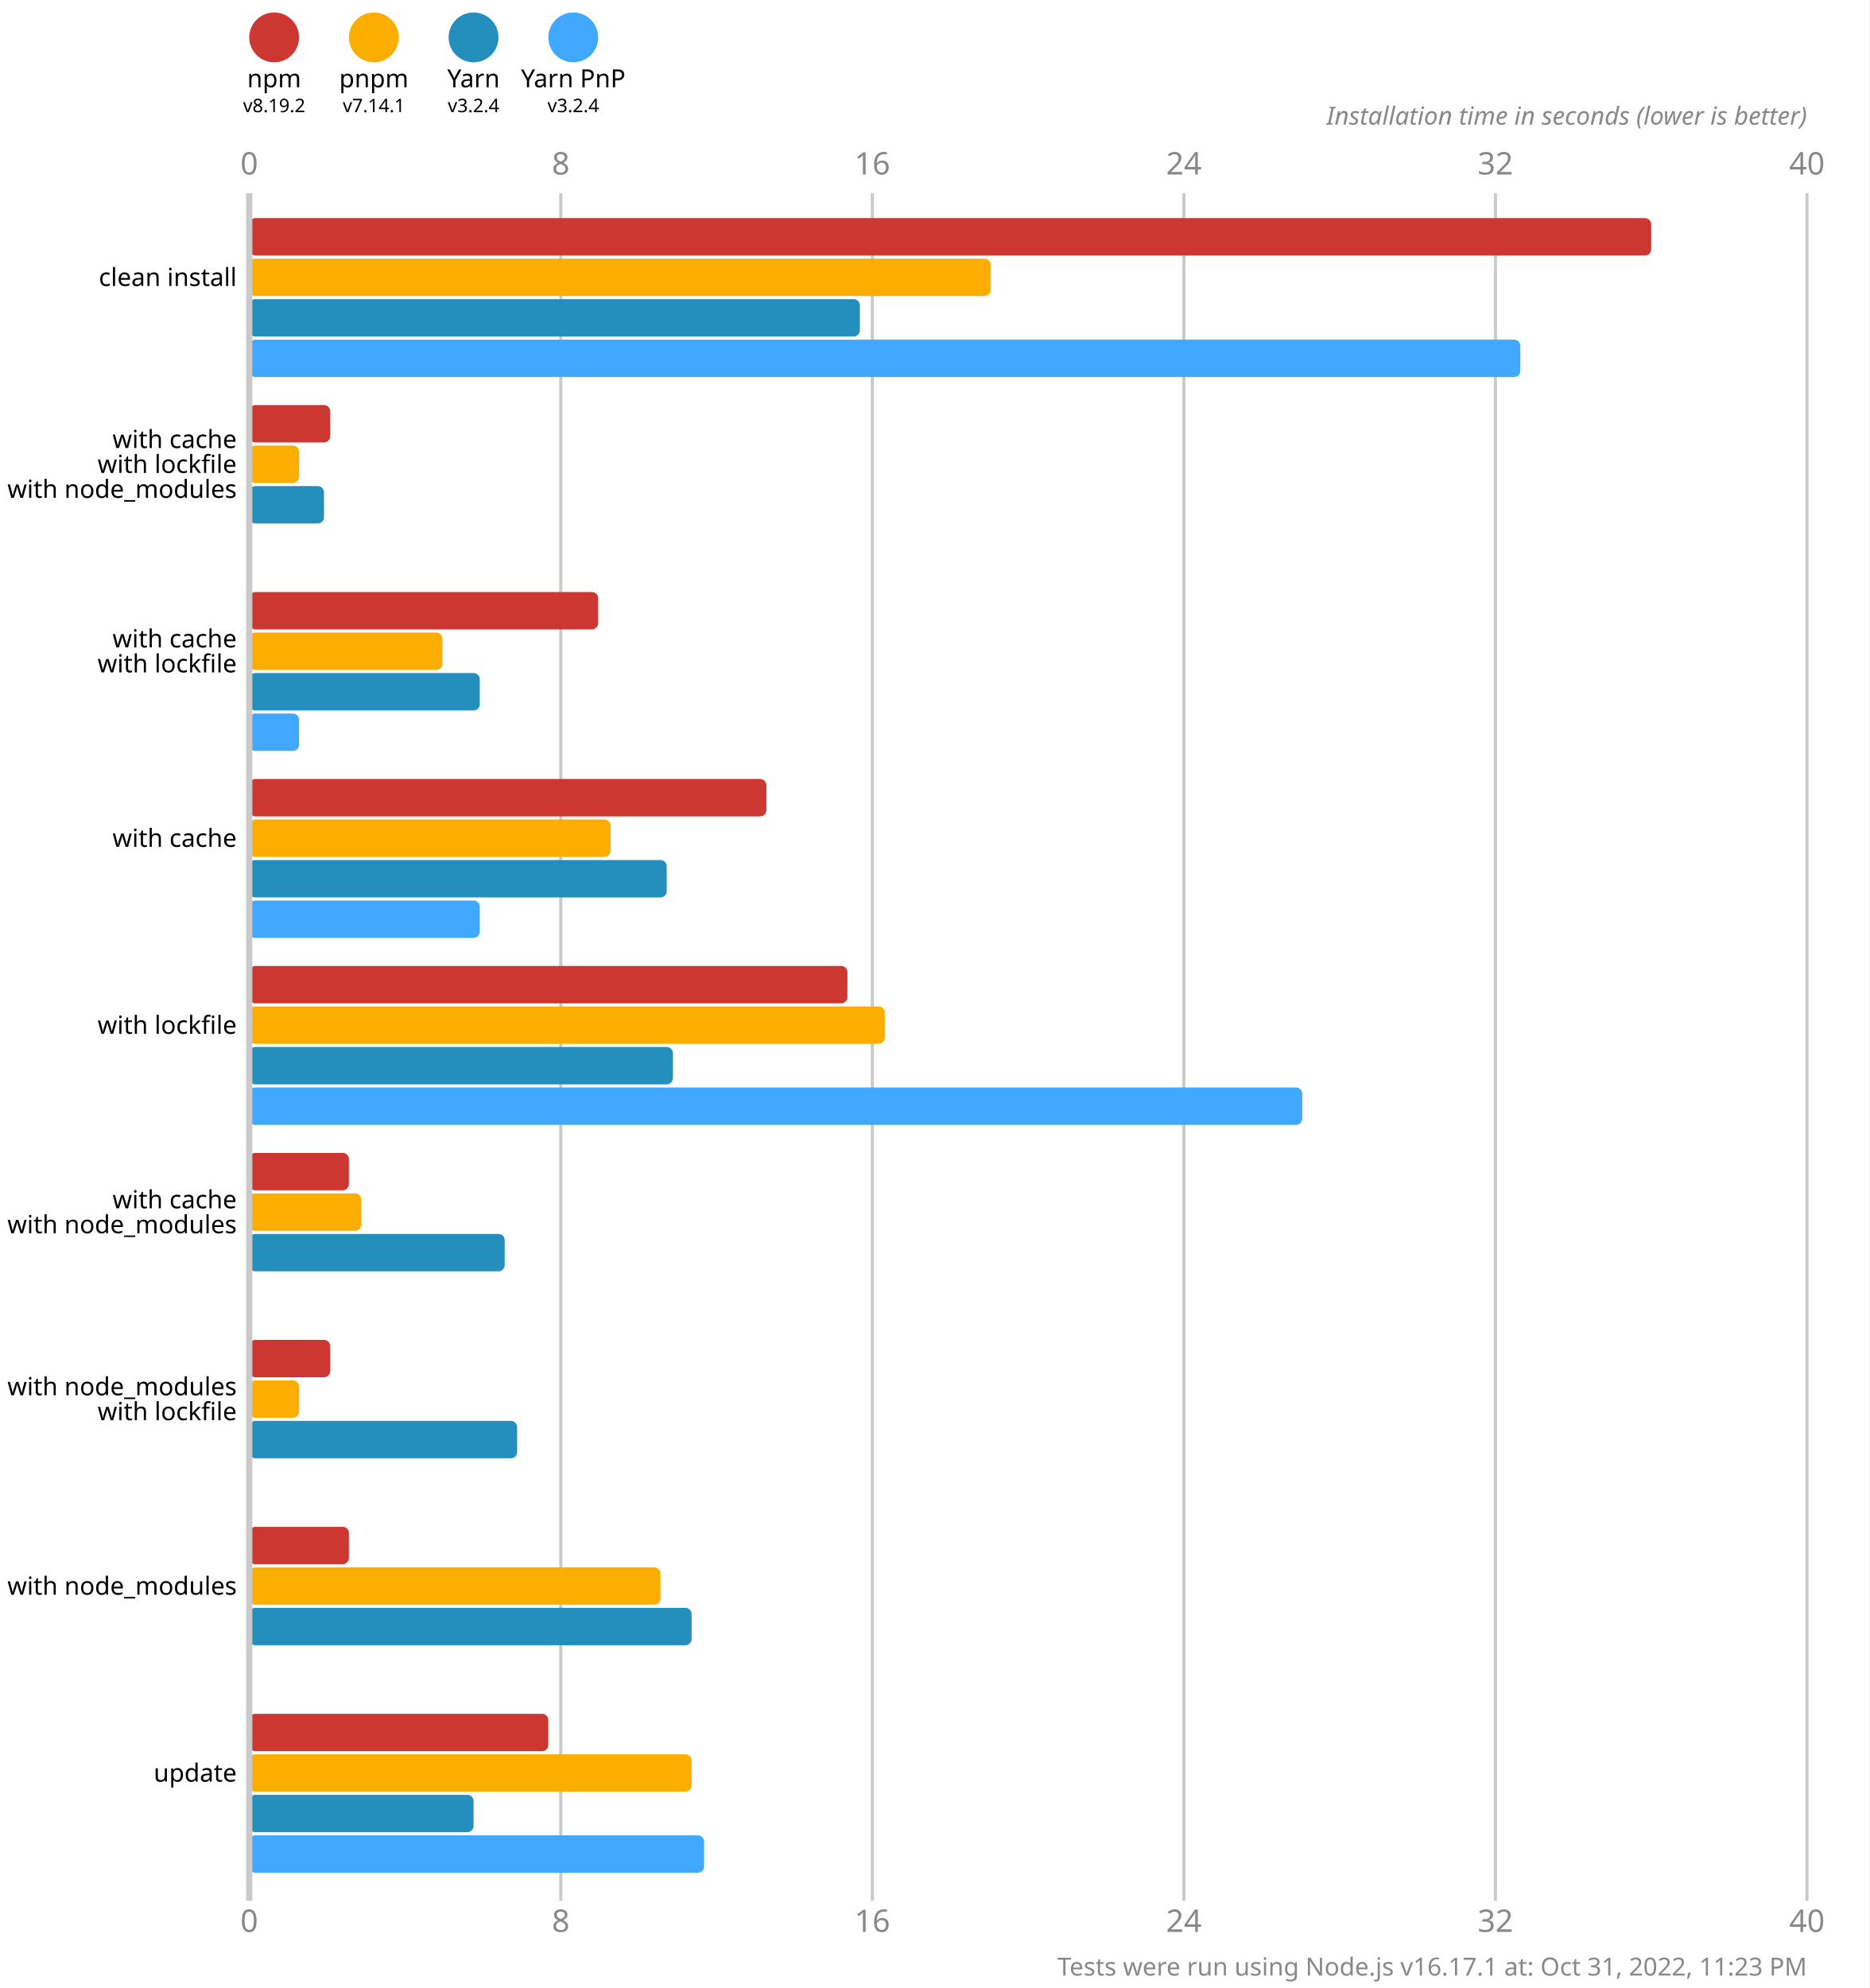
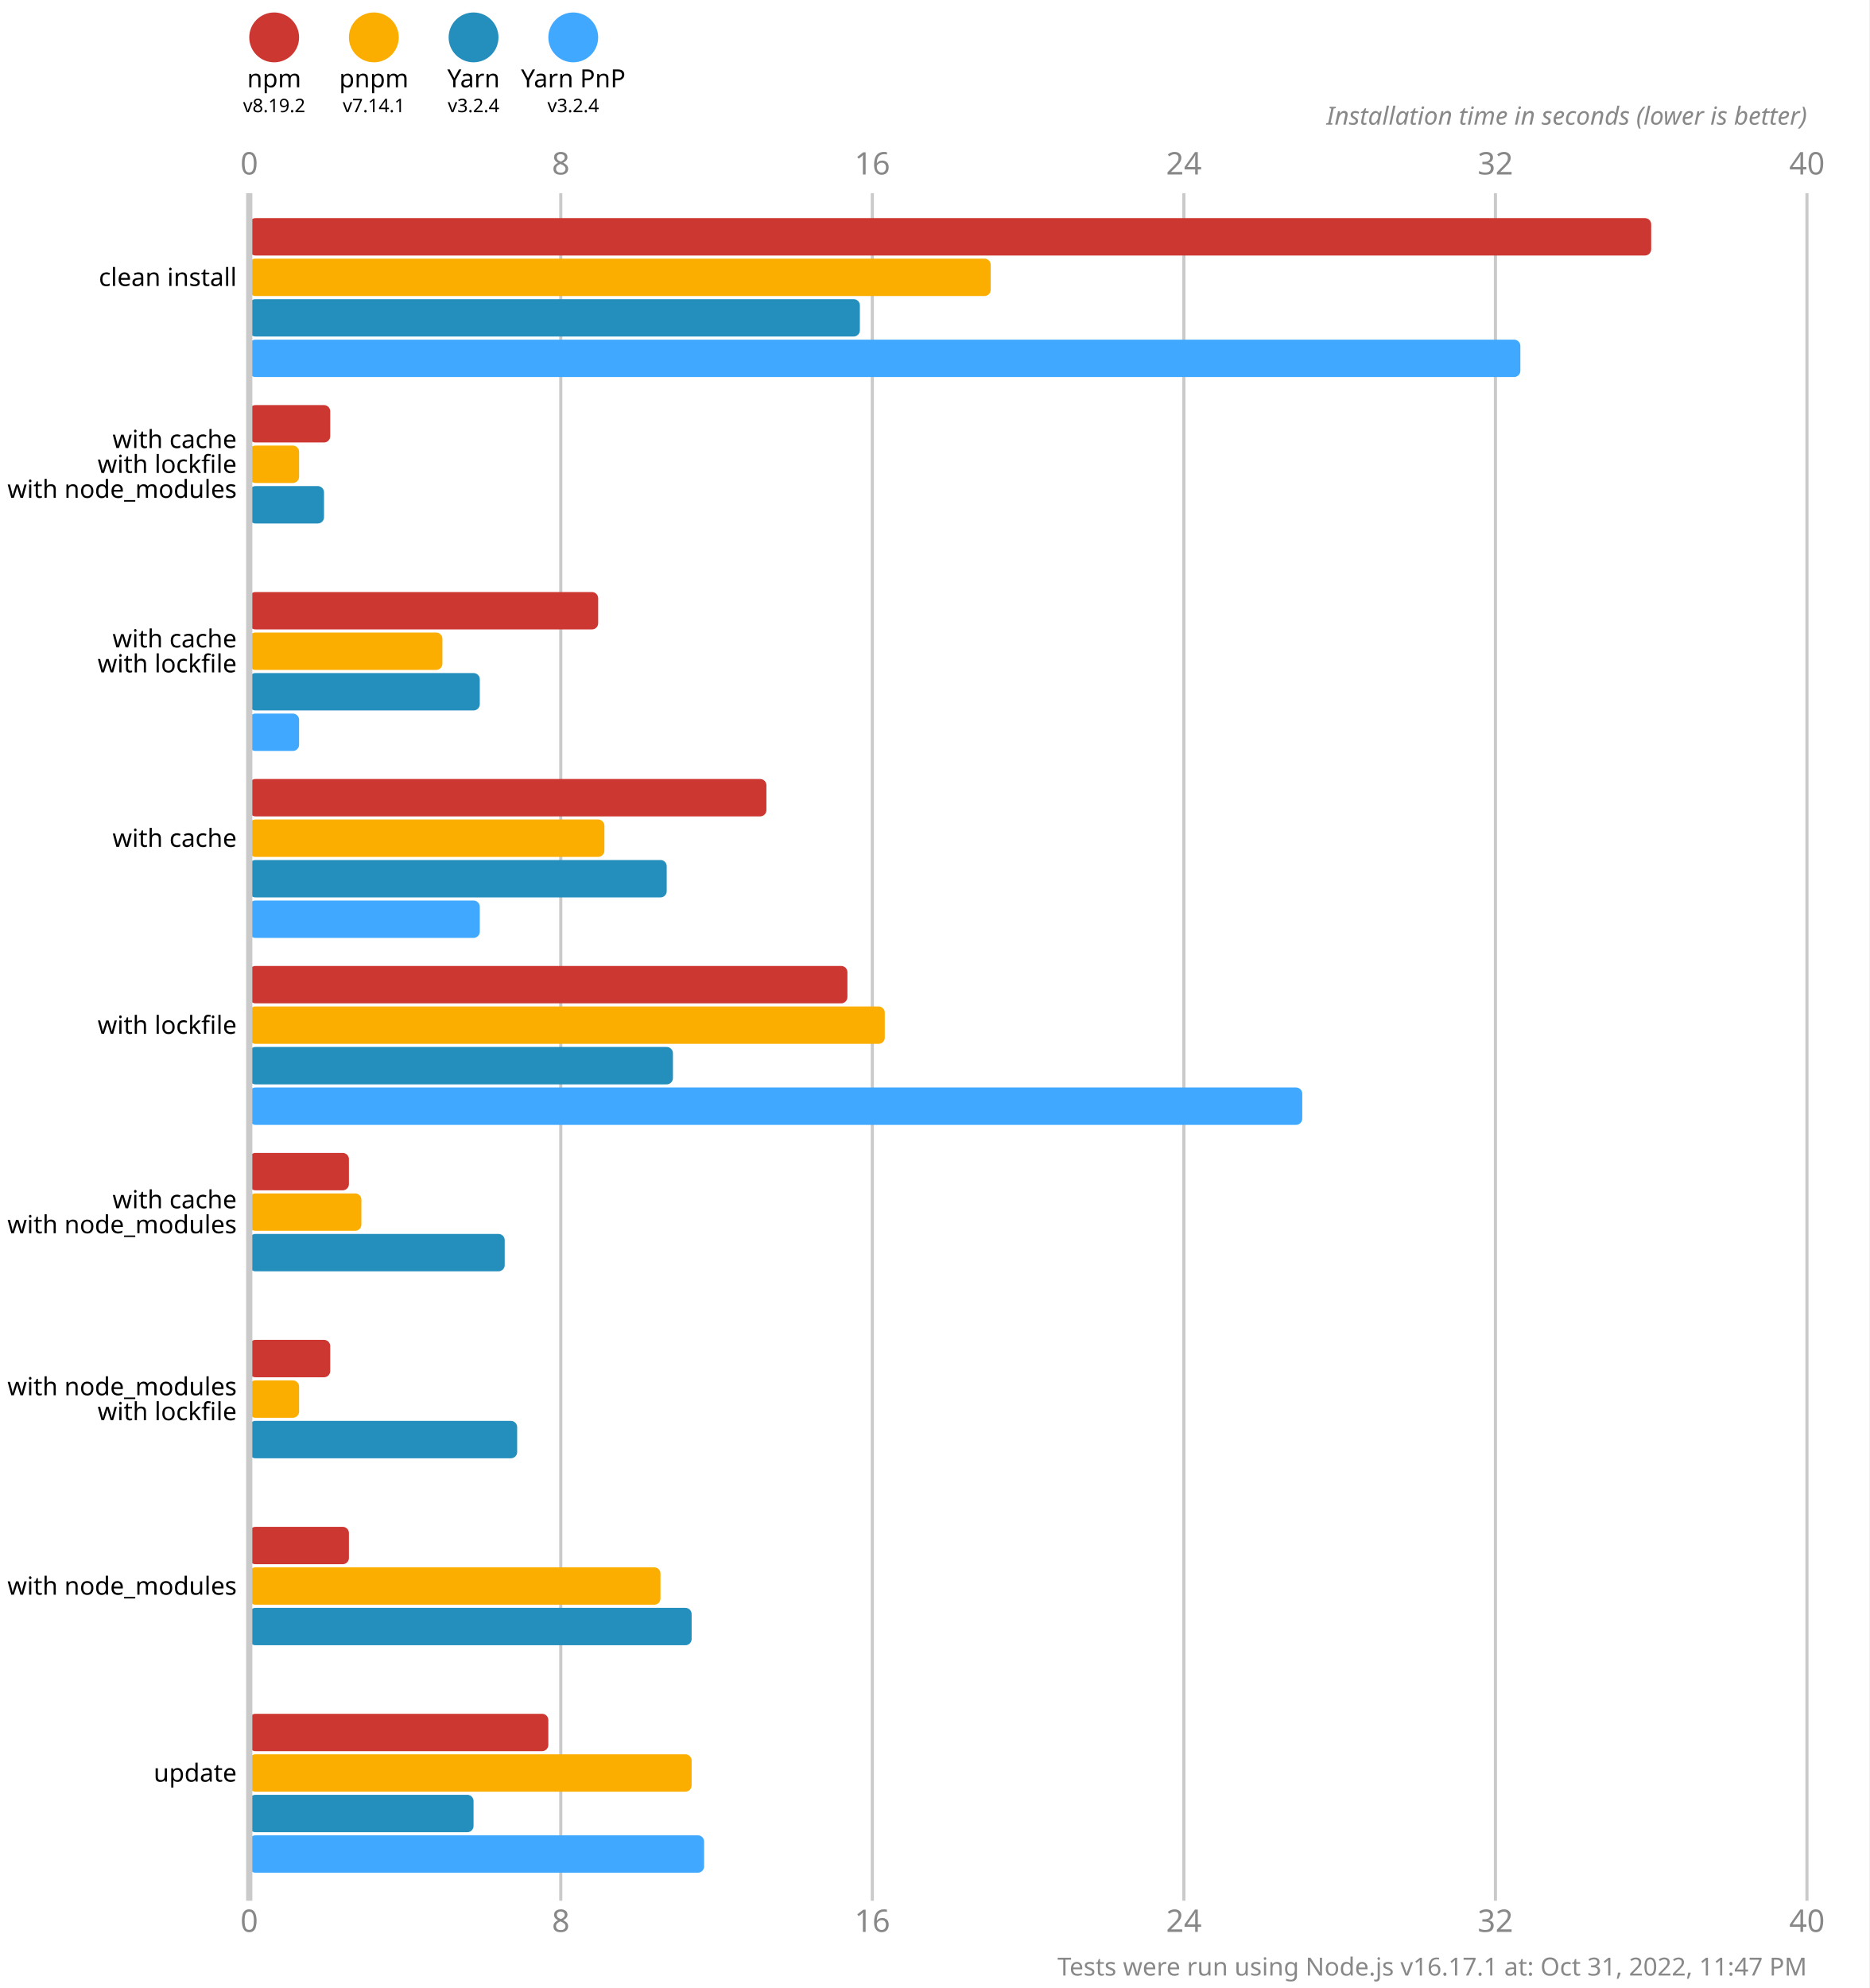
<svg xmlns="http://www.w3.org/2000/svg" version="1.1" viewBox="0 0 300 319">
  <style>
    .font { font-family: sans-serif; }
    .s3 { font-size: 3px; }
    .s4 { font-size: 4px; }
    .s5 { font-size: 5px; }
    .line { stroke: #cacaca; }
    .width { stroke-width: 0.5; }
    .text { fill: #888; }
  </style>
  <rect x="0" y="0" width="300" height="319" fill="#fff" />
  <circle cx="44" cy="6" r="4" fill="#cd3731" />
  <text x="44" y="14" class="font s4" text-anchor="middle">npm</text>
  <text x="44" y="18" class="font s3" text-anchor="middle">v8.19.2</text>
  <circle cx="60" cy="6" r="4" fill="#fbae00" />
  <text x="60" y="14" class="font s4" text-anchor="middle">pnpm</text>
  <text x="60" y="18" class="font s3" text-anchor="middle">v7.14.1</text>
  <circle cx="76" cy="6" r="4" fill="#248ebd" />
  <text x="76" y="14" class="font s4" text-anchor="middle">Yarn</text>
  <text x="76" y="18" class="font s3" text-anchor="middle">v3.2.4</text>
  <circle cx="92" cy="6" r="4" fill="#40a9ff" />
  <text x="92" y="14" class="font s4" text-anchor="middle">Yarn PnP</text>
  <text x="92" y="18" class="font s3" text-anchor="middle">v3.2.4</text>
  <text x="40" y="28" class="font s5 text" text-anchor="middle">0</text>
  <text x="40" y="310" class="font s5 text" text-anchor="middle">0</text>
  <line x1="90" y1="31" x2="90" y2="305" class="line width" />
  <text x="90" y="28" class="font s5 text" text-anchor="middle">8</text>
  <text x="90" y="310" class="font s5 text" text-anchor="middle">8</text>
  <line x1="140" y1="31" x2="140" y2="305" class="line width" />
  <text x="140" y="28" class="font s5 text" text-anchor="middle">16</text>
  <text x="140" y="310" class="font s5 text" text-anchor="middle">16</text>
  <line x1="190" y1="31" x2="190" y2="305" class="line width" />
  <text x="190" y="28" class="font s5 text" text-anchor="middle">24</text>
  <text x="190" y="310" class="font s5 text" text-anchor="middle">24</text>
  <line x1="240" y1="31" x2="240" y2="305" class="line width" />
  <text x="240" y="28" class="font s5 text" text-anchor="middle">32</text>
  <text x="240" y="310" class="font s5 text" text-anchor="middle">32</text>
  <line x1="290" y1="31" x2="290" y2="305" class="line width" />
  <text x="290" y="28" class="font s5 text" text-anchor="middle">40</text>
  <text x="290" y="310" class="font s5 text" text-anchor="middle">40</text>
  <text x="290" y="20" class="font s4 text" font-style="italic" text-anchor="end">Installation time in seconds (lower is better)</text>
  <rect x="40" y="35" width="225" height="6" fill="#cd3731" rx="1" ry="1" />
  <rect x="40" y="41.5" width="119" height="6" fill="#fbae00" rx="1" ry="1" />
  <rect x="40" y="48" width="98" height="6" fill="#248ebd" rx="1" ry="1" />
  <rect x="40" y="54.5" width="204" height="6" fill="#40a9ff" rx="1" ry="1" />
  <rect x="40" y="65" width="13" height="6" fill="#cd3731" rx="1" ry="1" />
  <rect x="40" y="71.5" width="8" height="6" fill="#fbae00" rx="1" ry="1" />
  <rect x="40" y="78" width="12" height="6" fill="#248ebd" rx="1" ry="1" />
  <rect x="40" y="84.5" width="0" height="6" fill="#40a9ff" rx="1" ry="1" />
  <rect x="40" y="95" width="56" height="6" fill="#cd3731" rx="1" ry="1" />
  <rect x="40" y="101.5" width="31" height="6" fill="#fbae00" rx="1" ry="1" />
  <rect x="40" y="108" width="37" height="6" fill="#248ebd" rx="1" ry="1" />
  <rect x="40" y="114.5" width="8" height="6" fill="#40a9ff" rx="1" ry="1" />
  <rect x="40" y="125" width="83" height="6" fill="#cd3731" rx="1" ry="1" />
-   <rect x="40" y="131.5" width="58" height="6" fill="#fbae00" rx="1" ry="1" />
+   <rect x="40" y="131.5" width="57" height="6" fill="#fbae00" rx="1" ry="1" />
  <rect x="40" y="138" width="67" height="6" fill="#248ebd" rx="1" ry="1" />
  <rect x="40" y="144.5" width="37" height="6" fill="#40a9ff" rx="1" ry="1" />
  <rect x="40" y="155" width="96" height="6" fill="#cd3731" rx="1" ry="1" />
  <rect x="40" y="161.5" width="102" height="6" fill="#fbae00" rx="1" ry="1" />
  <rect x="40" y="168" width="68" height="6" fill="#248ebd" rx="1" ry="1" />
  <rect x="40" y="174.5" width="169" height="6" fill="#40a9ff" rx="1" ry="1" />
  <rect x="40" y="185" width="16" height="6" fill="#cd3731" rx="1" ry="1" />
  <rect x="40" y="191.5" width="18" height="6" fill="#fbae00" rx="1" ry="1" />
  <rect x="40" y="198" width="41" height="6" fill="#248ebd" rx="1" ry="1" />
  <rect x="40" y="204.5" width="0" height="6" fill="#40a9ff" rx="1" ry="1" />
  <rect x="40" y="215" width="13" height="6" fill="#cd3731" rx="1" ry="1" />
  <rect x="40" y="221.5" width="8" height="6" fill="#fbae00" rx="1" ry="1" />
  <rect x="40" y="228" width="43" height="6" fill="#248ebd" rx="1" ry="1" />
  <rect x="40" y="234.5" width="0" height="6" fill="#40a9ff" rx="1" ry="1" />
  <rect x="40" y="245" width="16" height="6" fill="#cd3731" rx="1" ry="1" />
  <rect x="40" y="251.5" width="66" height="6" fill="#fbae00" rx="1" ry="1" />
  <rect x="40" y="258" width="71" height="6" fill="#248ebd" rx="1" ry="1" />
  <rect x="40" y="264.5" width="0" height="6" fill="#40a9ff" rx="1" ry="1" />
  <rect x="40" y="275" width="48" height="6" fill="#cd3731" rx="1" ry="1" />
  <rect x="40" y="281.5" width="71" height="6" fill="#fbae00" rx="1" ry="1" />
  <rect x="40" y="288" width="36" height="6" fill="#248ebd" rx="1" ry="1" />
  <rect x="40" y="294.5" width="73" height="6" fill="#40a9ff" rx="1" ry="1" />
  <line x1="40" y1="31" x2="40" y2="305" class="line" />
  <text x="38" y="44.5" class="font s4" dominant-baseline="middle" text-anchor="end">clean install</text>
  <text x="38" y="70.5" class="font s4" dominant-baseline="middle" text-anchor="end">with cache</text>
  <text x="38" y="74.5" class="font s4" dominant-baseline="middle" text-anchor="end">with lockfile</text>
  <text x="38" y="78.5" class="font s4" dominant-baseline="middle" text-anchor="end">with node_modules</text>
  <text x="38" y="102.5" class="font s4" dominant-baseline="middle" text-anchor="end">with cache</text>
  <text x="38" y="106.5" class="font s4" dominant-baseline="middle" text-anchor="end">with lockfile</text>
  <text x="38" y="134.5" class="font s4" dominant-baseline="middle" text-anchor="end">with cache</text>
  <text x="38" y="164.5" class="font s4" dominant-baseline="middle" text-anchor="end">with lockfile</text>
  <text x="38" y="192.5" class="font s4" dominant-baseline="middle" text-anchor="end">with cache</text>
  <text x="38" y="196.5" class="font s4" dominant-baseline="middle" text-anchor="end">with node_modules</text>
  <text x="38" y="222.5" class="font s4" dominant-baseline="middle" text-anchor="end">with node_modules</text>
  <text x="38" y="226.5" class="font s4" dominant-baseline="middle" text-anchor="end">with lockfile</text>
  <text x="38" y="254.5" class="font s4" dominant-baseline="middle" text-anchor="end">with node_modules</text>
  <text x="38" y="284.5" class="font s4" dominant-baseline="middle" text-anchor="end">update</text>
-   <text x="290" y="317" class="font s4 text" text-anchor="end">Tests were run using Node.js v16.17.1 at: Oct 31, 2022, 11:23 PM</text>
+   <text x="290" y="317" class="font s4 text" text-anchor="end">Tests were run using Node.js v16.17.1 at: Oct 31, 2022, 11:47 PM</text>
</svg>
